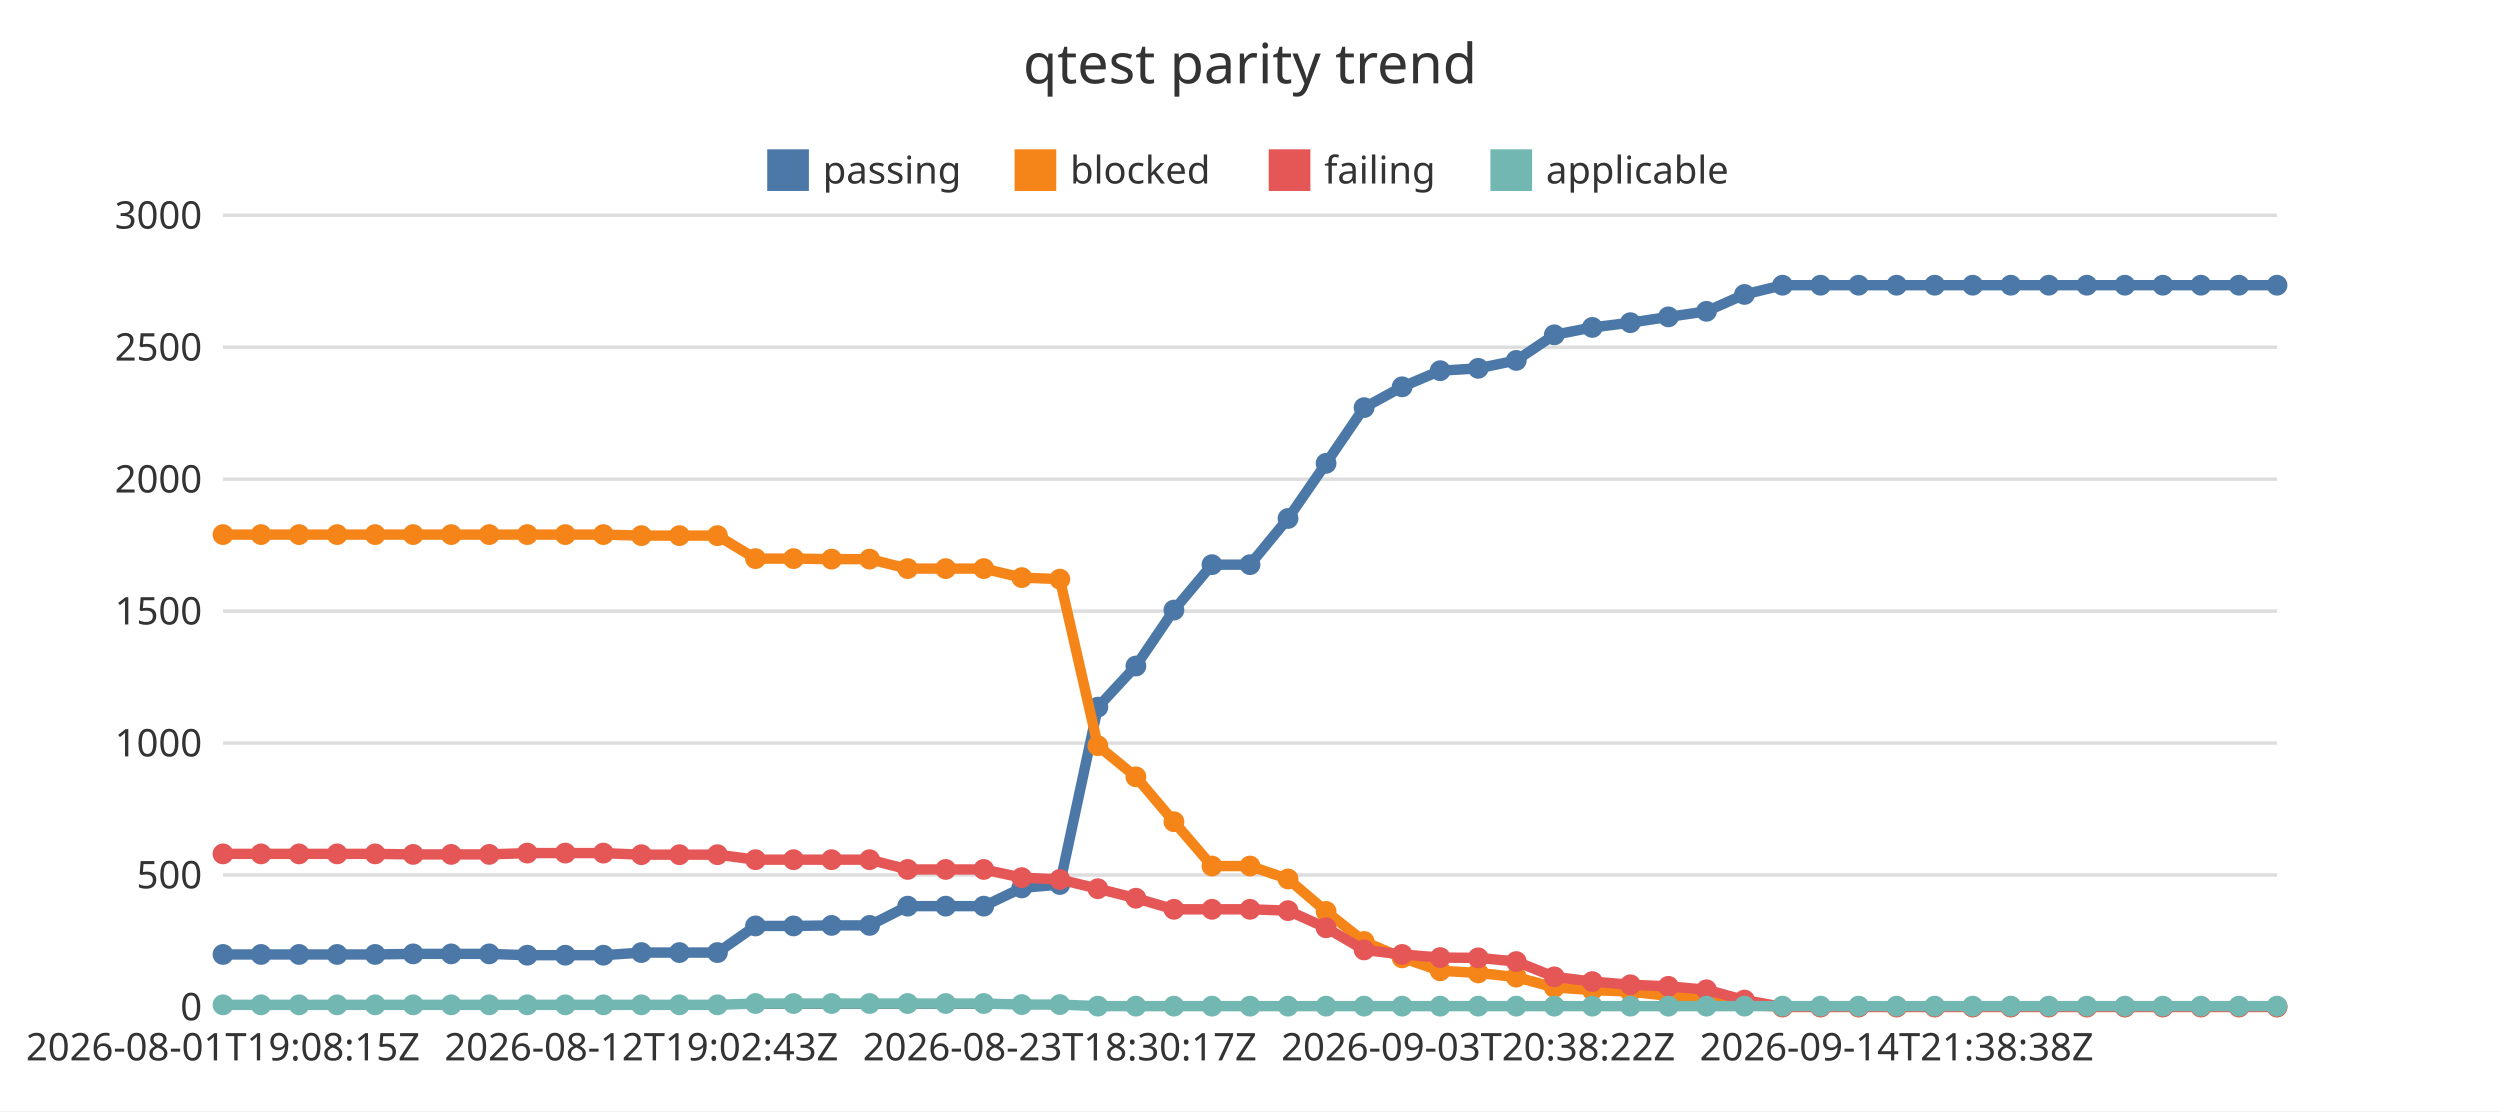
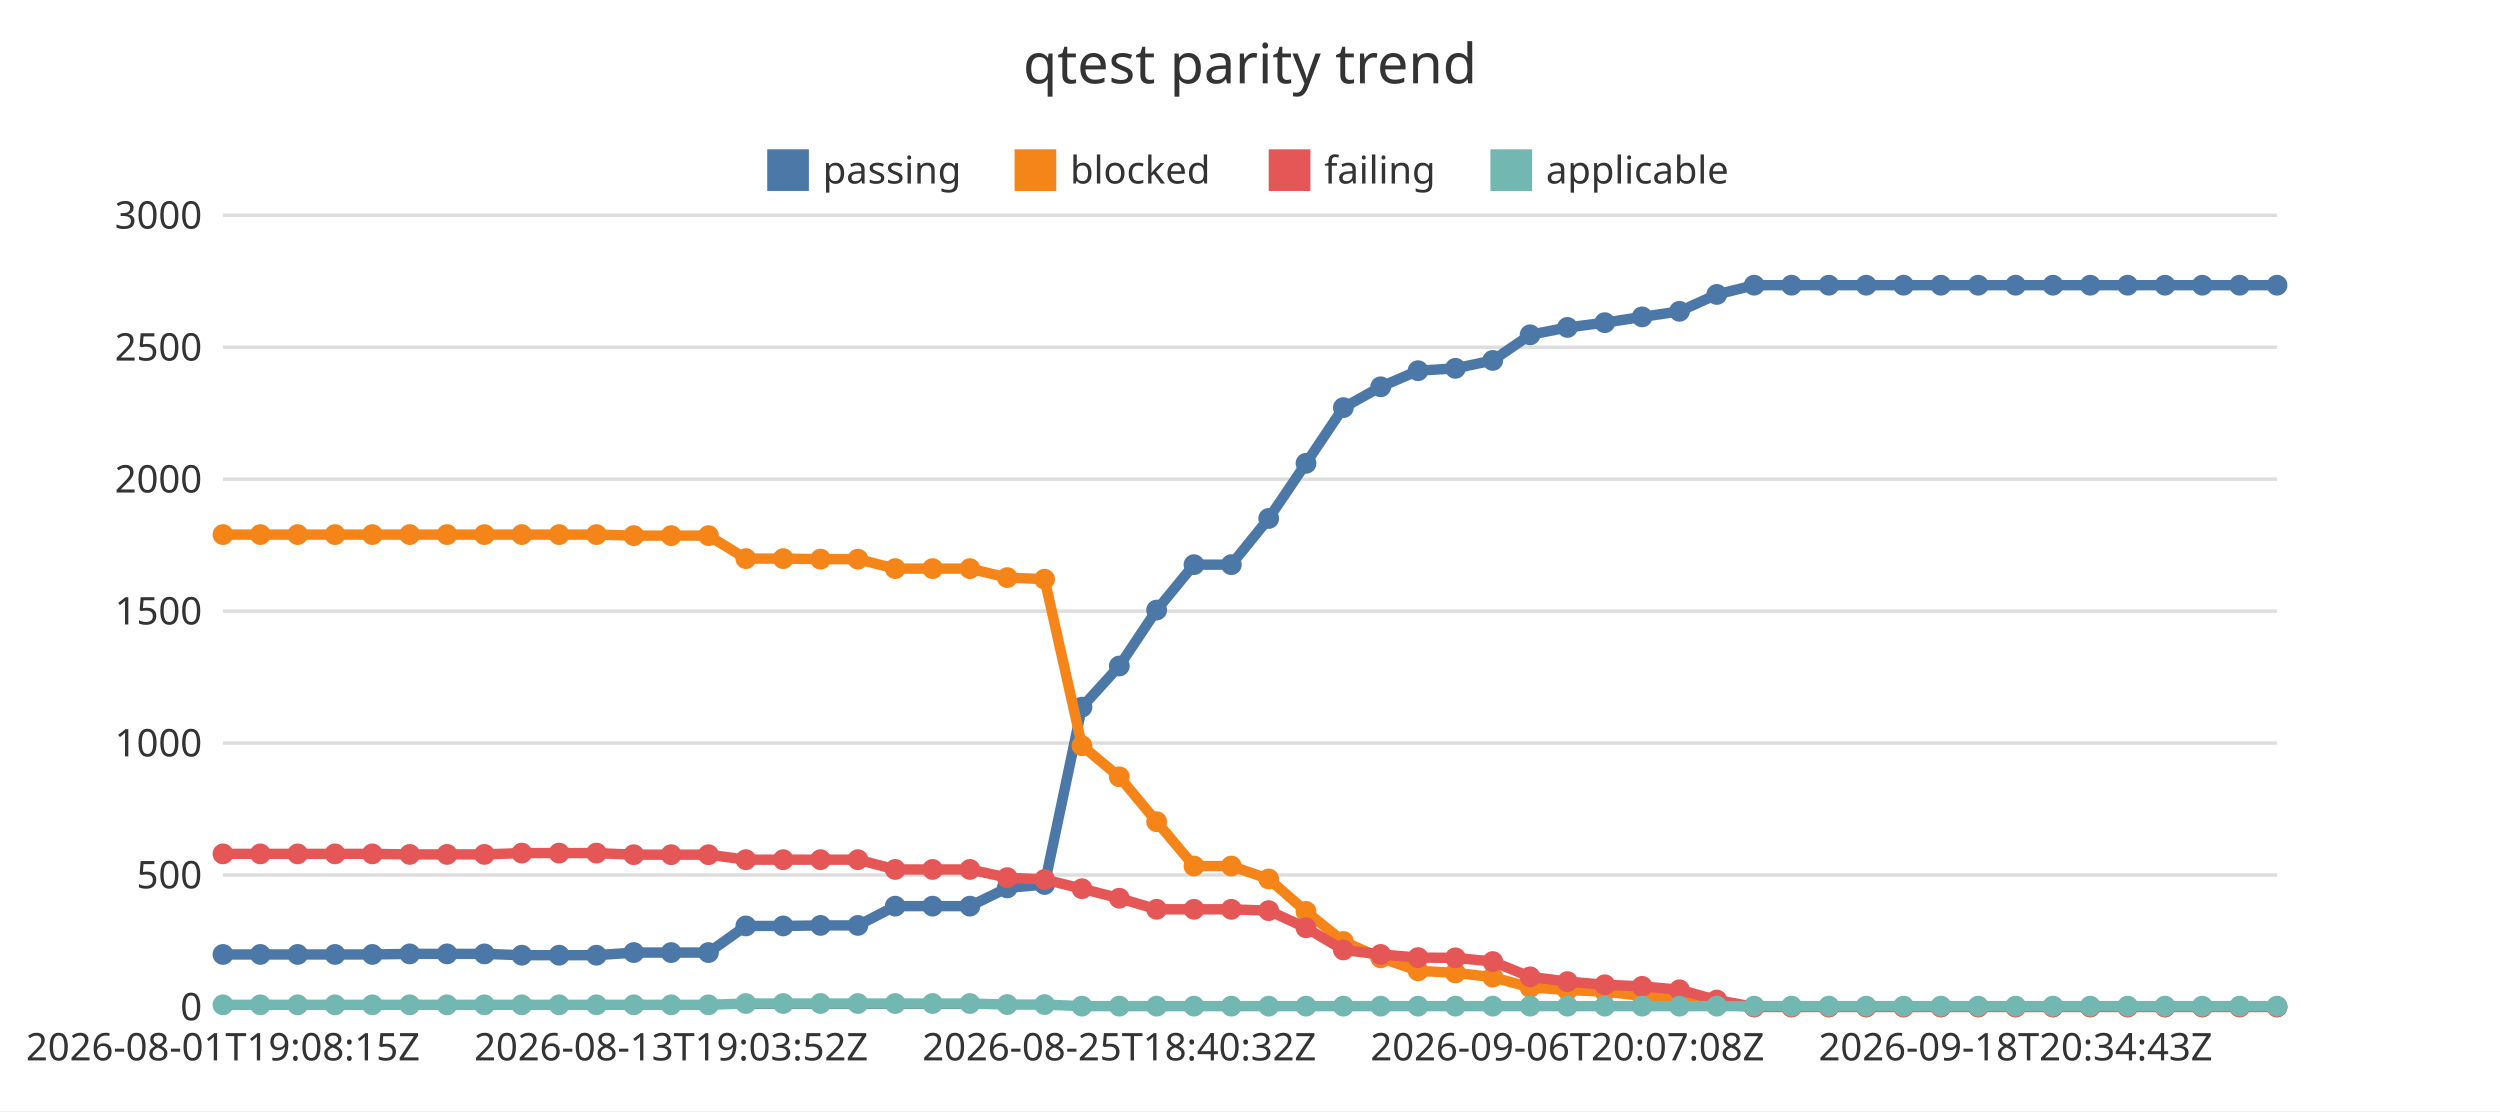
<svg xmlns="http://www.w3.org/2000/svg" width="720" height="320" viewBox="0 0 720 320">
  <rect x="0" y="0" width="720" height="320" fill="#ffffff" />
  <text x="360" y="24" font-family="Noto Sans JP, sans-serif" font-size="16" text-anchor="middle" fill="#333333">qtest parity trend</text>
  <line x1="64.22" y1="290" x2="655.78" y2="290" stroke="#dddddd" stroke-width="1" />
  <text x="58.22" y="293.85" font-family="Noto Sans JP, sans-serif" font-size="11" text-anchor="end" fill="#333333">0</text>
  <line x1="64.22" y1="252" x2="655.78" y2="252" stroke="#dddddd" stroke-width="1" />
  <text x="58.22" y="255.85" font-family="Noto Sans JP, sans-serif" font-size="11" text-anchor="end" fill="#333333">500</text>
  <line x1="64.22" y1="214" x2="655.78" y2="214" stroke="#dddddd" stroke-width="1" />
  <text x="58.22" y="217.85" font-family="Noto Sans JP, sans-serif" font-size="11" text-anchor="end" fill="#333333">1000</text>
  <line x1="64.22" y1="176" x2="655.78" y2="176" stroke="#dddddd" stroke-width="1" />
  <text x="58.22" y="179.85" font-family="Noto Sans JP, sans-serif" font-size="11" text-anchor="end" fill="#333333">1500</text>
  <line x1="64.22" y1="138" x2="655.78" y2="138" stroke="#dddddd" stroke-width="1" />
  <text x="58.22" y="141.85" font-family="Noto Sans JP, sans-serif" font-size="11" text-anchor="end" fill="#333333">2000</text>
  <line x1="64.22" y1="100" x2="655.78" y2="100" stroke="#dddddd" stroke-width="1" />
  <text x="58.22" y="103.85" font-family="Noto Sans JP, sans-serif" font-size="11" text-anchor="end" fill="#333333">2500</text>
  <line x1="64.22" y1="62" x2="655.78" y2="62" stroke="#dddddd" stroke-width="1" />
  <text x="58.22" y="65.85" font-family="Noto Sans JP, sans-serif" font-size="11" text-anchor="end" fill="#333333">3000</text>
  <line x1="64.22" y1="290" x2="655.78" y2="290" stroke="#333333" stroke-width="1" />
  <text x="64.22" y="305.4" font-family="Noto Sans JP, sans-serif" font-size="11" text-anchor="middle" fill="#333333">2026-08-01T19:08:15Z</text>
-   <text x="184.72" y="305.4" font-family="Noto Sans JP, sans-serif" font-size="11" text-anchor="middle" fill="#333333">2026-08-12T19:02:43Z</text>
-   <text x="305.23" y="305.4" font-family="Noto Sans JP, sans-serif" font-size="11" text-anchor="middle" fill="#333333">2026-08-23T18:30:17Z</text>
-   <text x="425.73" y="305.4" font-family="Noto Sans JP, sans-serif" font-size="11" text-anchor="middle" fill="#333333">2026-09-03T20:38:22Z</text>
-   <text x="546.23" y="305.4" font-family="Noto Sans JP, sans-serif" font-size="11" text-anchor="middle" fill="#333333">2026-09-14T21:38:38Z</text>
+   <text x="193.29" y="305.4" font-family="Noto Sans JP, sans-serif" font-size="11" text-anchor="middle" fill="#333333">2026-08-13T19:03:52Z</text>
+   <text x="322.36" y="305.4" font-family="Noto Sans JP, sans-serif" font-size="11" text-anchor="middle" fill="#333333">2026-08-25T18:40:32Z</text>
+   <text x="451.42" y="305.4" font-family="Noto Sans JP, sans-serif" font-size="11" text-anchor="middle" fill="#333333">2026-09-06T20:07:08Z</text>
+   <text x="580.49" y="305.4" font-family="Noto Sans JP, sans-serif" font-size="11" text-anchor="middle" fill="#333333">2026-09-18T20:34:43Z</text>
  <rect x="220.96" y="43" width="12" height="12" fill="#4c78a8" />
  <text x="236.96" y="52.85" font-family="Noto Sans JP, sans-serif" font-size="11" text-anchor="start" fill="#333333">passing</text>
  <rect x="292.2" y="43" width="12" height="12" fill="#f58518" />
  <text x="308.2" y="52.85" font-family="Noto Sans JP, sans-serif" font-size="11" text-anchor="start" fill="#333333">blocked</text>
  <rect x="365.39" y="43" width="12" height="12" fill="#e45756" />
  <text x="381.39" y="52.85" font-family="Noto Sans JP, sans-serif" font-size="11" text-anchor="start" fill="#333333">failing</text>
  <rect x="429.24" y="43" width="12" height="12" fill="#72b7b2" />
  <text x="445.24" y="52.85" font-family="Noto Sans JP, sans-serif" font-size="11" text-anchor="start" fill="#333333">applicable</text>
-   <polyline points="64.22,274.88 75.18,274.88 86.13,274.88 97.09,274.88 108.04,274.88 118.99,274.72 129.95,274.72 140.9,274.72 151.86,275.1 162.81,275.1 173.77,275.1 184.72,274.34 195.68,274.34 206.63,274.34 217.59,266.67 228.54,266.67 239.5,266.52 250.45,266.52 261.41,260.97 272.36,260.97 283.32,260.97 294.27,255.72 305.23,254.74 316.18,203.66 327.14,191.81 338.09,175.7 349.05,162.62 360,162.62 370.95,149.32 381.91,133.44 392.86,117.4 403.82,111.4 414.77,106.76 425.73,106.08 436.68,103.8 447.64,96.43 458.59,94.3 469.55,92.93 480.5,91.26 491.46,89.66 502.41,84.8 513.37,82.14 524.32,82.14 535.28,82.14 546.23,82.14 557.19,82.14 568.14,82.14 579.1,82.14 590.05,82.14 601.01,82.14 611.96,82.14 622.91,82.14 633.87,82.14 644.82,82.14 655.78,82.14" fill="none" stroke="#4c78a8" stroke-width="3" />
+   <polyline points="64.22,274.88 74.98,274.88 85.73,274.88 96.49,274.88 107.24,274.88 118,274.72 128.75,274.72 139.51,274.72 150.27,275.1 161.02,275.1 171.78,275.1 182.53,274.34 193.29,274.34 204.04,274.34 214.8,266.67 225.56,266.67 236.31,266.52 247.07,266.52 257.82,260.97 268.58,260.97 279.33,260.97 290.09,255.72 300.84,254.74 311.6,203.66 322.36,191.81 333.11,175.7 343.87,162.62 354.62,162.62 365.38,149.32 376.13,133.44 386.89,117.4 397.64,111.4 408.4,106.76 419.16,106.08 429.91,103.8 440.67,96.43 451.42,94.3 462.18,92.93 472.93,91.26 483.69,89.66 494.44,84.8 505.2,82.14 515.96,82.14 526.71,82.14 537.47,82.14 548.22,82.14 558.98,82.14 569.73,82.14 580.49,82.14 591.25,82.14 602,82.14 612.76,82.14 623.51,82.14 634.27,82.14 645.02,82.14 655.78,82.14" fill="none" stroke="#4c78a8" stroke-width="3" />
  <circle cx="64.22" cy="274.88" r="3" fill="#4c78a8" />
-   <circle cx="75.18" cy="274.88" r="3" fill="#4c78a8" />
-   <circle cx="86.13" cy="274.88" r="3" fill="#4c78a8" />
-   <circle cx="97.09" cy="274.88" r="3" fill="#4c78a8" />
-   <circle cx="108.04" cy="274.88" r="3" fill="#4c78a8" />
-   <circle cx="118.99" cy="274.72" r="3" fill="#4c78a8" />
-   <circle cx="129.95" cy="274.72" r="3" fill="#4c78a8" />
-   <circle cx="140.9" cy="274.72" r="3" fill="#4c78a8" />
-   <circle cx="151.86" cy="275.1" r="3" fill="#4c78a8" />
-   <circle cx="162.81" cy="275.1" r="3" fill="#4c78a8" />
-   <circle cx="173.77" cy="275.1" r="3" fill="#4c78a8" />
-   <circle cx="184.72" cy="274.34" r="3" fill="#4c78a8" />
-   <circle cx="195.68" cy="274.34" r="3" fill="#4c78a8" />
-   <circle cx="206.63" cy="274.34" r="3" fill="#4c78a8" />
-   <circle cx="217.59" cy="266.67" r="3" fill="#4c78a8" />
-   <circle cx="228.54" cy="266.67" r="3" fill="#4c78a8" />
-   <circle cx="239.5" cy="266.52" r="3" fill="#4c78a8" />
-   <circle cx="250.45" cy="266.52" r="3" fill="#4c78a8" />
-   <circle cx="261.41" cy="260.97" r="3" fill="#4c78a8" />
-   <circle cx="272.36" cy="260.97" r="3" fill="#4c78a8" />
-   <circle cx="283.32" cy="260.97" r="3" fill="#4c78a8" />
-   <circle cx="294.27" cy="255.72" r="3" fill="#4c78a8" />
-   <circle cx="305.23" cy="254.74" r="3" fill="#4c78a8" />
-   <circle cx="316.18" cy="203.66" r="3" fill="#4c78a8" />
-   <circle cx="327.14" cy="191.81" r="3" fill="#4c78a8" />
-   <circle cx="338.09" cy="175.7" r="3" fill="#4c78a8" />
-   <circle cx="349.05" cy="162.62" r="3" fill="#4c78a8" />
-   <circle cx="360" cy="162.62" r="3" fill="#4c78a8" />
-   <circle cx="370.95" cy="149.32" r="3" fill="#4c78a8" />
-   <circle cx="381.91" cy="133.44" r="3" fill="#4c78a8" />
-   <circle cx="392.86" cy="117.4" r="3" fill="#4c78a8" />
-   <circle cx="403.82" cy="111.4" r="3" fill="#4c78a8" />
-   <circle cx="414.77" cy="106.76" r="3" fill="#4c78a8" />
-   <circle cx="425.73" cy="106.08" r="3" fill="#4c78a8" />
-   <circle cx="436.68" cy="103.8" r="3" fill="#4c78a8" />
-   <circle cx="447.64" cy="96.43" r="3" fill="#4c78a8" />
-   <circle cx="458.59" cy="94.3" r="3" fill="#4c78a8" />
-   <circle cx="469.55" cy="92.93" r="3" fill="#4c78a8" />
-   <circle cx="480.5" cy="91.26" r="3" fill="#4c78a8" />
-   <circle cx="491.46" cy="89.66" r="3" fill="#4c78a8" />
-   <circle cx="502.41" cy="84.8" r="3" fill="#4c78a8" />
-   <circle cx="513.37" cy="82.14" r="3" fill="#4c78a8" />
-   <circle cx="524.32" cy="82.14" r="3" fill="#4c78a8" />
-   <circle cx="535.28" cy="82.14" r="3" fill="#4c78a8" />
-   <circle cx="546.23" cy="82.14" r="3" fill="#4c78a8" />
-   <circle cx="557.19" cy="82.14" r="3" fill="#4c78a8" />
-   <circle cx="568.14" cy="82.14" r="3" fill="#4c78a8" />
-   <circle cx="579.1" cy="82.14" r="3" fill="#4c78a8" />
-   <circle cx="590.05" cy="82.14" r="3" fill="#4c78a8" />
-   <circle cx="601.01" cy="82.14" r="3" fill="#4c78a8" />
-   <circle cx="611.96" cy="82.14" r="3" fill="#4c78a8" />
-   <circle cx="622.91" cy="82.14" r="3" fill="#4c78a8" />
-   <circle cx="633.87" cy="82.14" r="3" fill="#4c78a8" />
-   <circle cx="644.82" cy="82.14" r="3" fill="#4c78a8" />
+   <circle cx="74.98" cy="274.88" r="3" fill="#4c78a8" />
+   <circle cx="85.73" cy="274.88" r="3" fill="#4c78a8" />
+   <circle cx="96.49" cy="274.88" r="3" fill="#4c78a8" />
+   <circle cx="107.24" cy="274.88" r="3" fill="#4c78a8" />
+   <circle cx="118" cy="274.72" r="3" fill="#4c78a8" />
+   <circle cx="128.75" cy="274.72" r="3" fill="#4c78a8" />
+   <circle cx="139.51" cy="274.72" r="3" fill="#4c78a8" />
+   <circle cx="150.27" cy="275.1" r="3" fill="#4c78a8" />
+   <circle cx="161.02" cy="275.1" r="3" fill="#4c78a8" />
+   <circle cx="171.78" cy="275.1" r="3" fill="#4c78a8" />
+   <circle cx="182.53" cy="274.34" r="3" fill="#4c78a8" />
+   <circle cx="193.29" cy="274.34" r="3" fill="#4c78a8" />
+   <circle cx="204.04" cy="274.34" r="3" fill="#4c78a8" />
+   <circle cx="214.8" cy="266.67" r="3" fill="#4c78a8" />
+   <circle cx="225.56" cy="266.67" r="3" fill="#4c78a8" />
+   <circle cx="236.31" cy="266.52" r="3" fill="#4c78a8" />
+   <circle cx="247.07" cy="266.52" r="3" fill="#4c78a8" />
+   <circle cx="257.82" cy="260.97" r="3" fill="#4c78a8" />
+   <circle cx="268.58" cy="260.97" r="3" fill="#4c78a8" />
+   <circle cx="279.33" cy="260.97" r="3" fill="#4c78a8" />
+   <circle cx="290.09" cy="255.72" r="3" fill="#4c78a8" />
+   <circle cx="300.84" cy="254.74" r="3" fill="#4c78a8" />
+   <circle cx="311.6" cy="203.66" r="3" fill="#4c78a8" />
+   <circle cx="322.36" cy="191.81" r="3" fill="#4c78a8" />
+   <circle cx="333.11" cy="175.7" r="3" fill="#4c78a8" />
+   <circle cx="343.87" cy="162.62" r="3" fill="#4c78a8" />
+   <circle cx="354.62" cy="162.62" r="3" fill="#4c78a8" />
+   <circle cx="365.38" cy="149.32" r="3" fill="#4c78a8" />
+   <circle cx="376.13" cy="133.44" r="3" fill="#4c78a8" />
+   <circle cx="386.89" cy="117.4" r="3" fill="#4c78a8" />
+   <circle cx="397.64" cy="111.4" r="3" fill="#4c78a8" />
+   <circle cx="408.4" cy="106.76" r="3" fill="#4c78a8" />
+   <circle cx="419.16" cy="106.08" r="3" fill="#4c78a8" />
+   <circle cx="429.91" cy="103.8" r="3" fill="#4c78a8" />
+   <circle cx="440.67" cy="96.43" r="3" fill="#4c78a8" />
+   <circle cx="451.42" cy="94.3" r="3" fill="#4c78a8" />
+   <circle cx="462.18" cy="92.93" r="3" fill="#4c78a8" />
+   <circle cx="472.93" cy="91.26" r="3" fill="#4c78a8" />
+   <circle cx="483.69" cy="89.66" r="3" fill="#4c78a8" />
+   <circle cx="494.44" cy="84.8" r="3" fill="#4c78a8" />
+   <circle cx="505.2" cy="82.14" r="3" fill="#4c78a8" />
+   <circle cx="515.96" cy="82.14" r="3" fill="#4c78a8" />
+   <circle cx="526.71" cy="82.14" r="3" fill="#4c78a8" />
+   <circle cx="537.47" cy="82.14" r="3" fill="#4c78a8" />
+   <circle cx="548.22" cy="82.14" r="3" fill="#4c78a8" />
+   <circle cx="558.98" cy="82.14" r="3" fill="#4c78a8" />
+   <circle cx="569.73" cy="82.14" r="3" fill="#4c78a8" />
+   <circle cx="580.49" cy="82.14" r="3" fill="#4c78a8" />
+   <circle cx="591.25" cy="82.14" r="3" fill="#4c78a8" />
+   <circle cx="602" cy="82.14" r="3" fill="#4c78a8" />
+   <circle cx="612.76" cy="82.14" r="3" fill="#4c78a8" />
+   <circle cx="623.51" cy="82.14" r="3" fill="#4c78a8" />
+   <circle cx="634.27" cy="82.14" r="3" fill="#4c78a8" />
+   <circle cx="645.02" cy="82.14" r="3" fill="#4c78a8" />
  <circle cx="655.78" cy="82.14" r="3" fill="#4c78a8" />
-   <polyline points="64.22,153.96 75.18,153.96 86.13,153.96 97.09,153.96 108.04,153.96 118.99,153.96 129.95,153.96 140.9,153.96 151.86,153.96 162.81,153.96 173.77,153.96 184.72,154.26 195.68,154.26 206.63,154.26 217.59,160.88 228.54,160.88 239.5,161.03 250.45,161.03 261.41,163.76 272.36,163.76 283.32,163.76 294.27,166.35 305.23,166.8 316.18,214.76 327.14,223.73 338.09,236.65 349.05,249.42 360,249.42 370.95,253.14 381.91,262.49 392.86,271.15 403.82,275.86 414.77,279.59 425.73,280.2 436.68,281.41 447.64,284.38 458.59,285.14 469.55,285.59 480.5,286.81 491.46,287.42 502.41,289.32 513.37,290 524.32,290 535.28,290 546.23,290 557.19,290 568.14,290 579.1,290 590.05,290 601.01,290 611.96,290 622.91,290 633.87,290 644.82,290 655.78,290" fill="none" stroke="#f58518" stroke-width="3" />
+   <polyline points="64.22,153.96 74.98,153.96 85.73,153.96 96.49,153.96 107.24,153.96 118,153.96 128.75,153.96 139.51,153.96 150.27,153.96 161.02,153.96 171.78,153.96 182.53,154.26 193.29,154.26 204.04,154.26 214.8,160.88 225.56,160.88 236.31,161.03 247.07,161.03 257.82,163.76 268.58,163.76 279.33,163.76 290.09,166.35 300.84,166.8 311.6,214.76 322.36,223.73 333.11,236.65 343.87,249.42 354.62,249.42 365.38,253.14 376.13,262.49 386.89,271.15 397.64,275.86 408.4,279.59 419.16,280.2 429.91,281.41 440.67,284.38 451.42,285.14 462.18,285.59 472.93,286.81 483.69,287.42 494.44,289.32 505.2,290 515.96,290 526.71,290 537.47,290 548.22,290 558.98,290 569.73,290 580.49,290 591.25,290 602,290 612.76,290 623.51,290 634.27,290 645.02,290 655.78,290" fill="none" stroke="#f58518" stroke-width="3" />
  <circle cx="64.22" cy="153.96" r="3" fill="#f58518" />
-   <circle cx="75.18" cy="153.96" r="3" fill="#f58518" />
-   <circle cx="86.13" cy="153.96" r="3" fill="#f58518" />
-   <circle cx="97.09" cy="153.96" r="3" fill="#f58518" />
-   <circle cx="108.04" cy="153.96" r="3" fill="#f58518" />
-   <circle cx="118.99" cy="153.96" r="3" fill="#f58518" />
-   <circle cx="129.95" cy="153.96" r="3" fill="#f58518" />
-   <circle cx="140.9" cy="153.96" r="3" fill="#f58518" />
-   <circle cx="151.86" cy="153.96" r="3" fill="#f58518" />
-   <circle cx="162.81" cy="153.96" r="3" fill="#f58518" />
-   <circle cx="173.77" cy="153.96" r="3" fill="#f58518" />
-   <circle cx="184.72" cy="154.26" r="3" fill="#f58518" />
-   <circle cx="195.68" cy="154.26" r="3" fill="#f58518" />
-   <circle cx="206.63" cy="154.26" r="3" fill="#f58518" />
-   <circle cx="217.59" cy="160.88" r="3" fill="#f58518" />
-   <circle cx="228.54" cy="160.88" r="3" fill="#f58518" />
-   <circle cx="239.5" cy="161.03" r="3" fill="#f58518" />
-   <circle cx="250.45" cy="161.03" r="3" fill="#f58518" />
-   <circle cx="261.41" cy="163.76" r="3" fill="#f58518" />
-   <circle cx="272.36" cy="163.76" r="3" fill="#f58518" />
-   <circle cx="283.32" cy="163.76" r="3" fill="#f58518" />
-   <circle cx="294.27" cy="166.35" r="3" fill="#f58518" />
-   <circle cx="305.23" cy="166.8" r="3" fill="#f58518" />
-   <circle cx="316.18" cy="214.76" r="3" fill="#f58518" />
-   <circle cx="327.14" cy="223.73" r="3" fill="#f58518" />
-   <circle cx="338.09" cy="236.65" r="3" fill="#f58518" />
-   <circle cx="349.05" cy="249.42" r="3" fill="#f58518" />
-   <circle cx="360" cy="249.42" r="3" fill="#f58518" />
-   <circle cx="370.95" cy="253.14" r="3" fill="#f58518" />
-   <circle cx="381.91" cy="262.49" r="3" fill="#f58518" />
-   <circle cx="392.86" cy="271.15" r="3" fill="#f58518" />
-   <circle cx="403.82" cy="275.86" r="3" fill="#f58518" />
-   <circle cx="414.77" cy="279.59" r="3" fill="#f58518" />
-   <circle cx="425.73" cy="280.2" r="3" fill="#f58518" />
-   <circle cx="436.68" cy="281.41" r="3" fill="#f58518" />
-   <circle cx="447.64" cy="284.38" r="3" fill="#f58518" />
-   <circle cx="458.59" cy="285.14" r="3" fill="#f58518" />
-   <circle cx="469.55" cy="285.59" r="3" fill="#f58518" />
-   <circle cx="480.5" cy="286.81" r="3" fill="#f58518" />
-   <circle cx="491.46" cy="287.42" r="3" fill="#f58518" />
-   <circle cx="502.41" cy="289.32" r="3" fill="#f58518" />
-   <circle cx="513.37" cy="290" r="3" fill="#f58518" />
-   <circle cx="524.32" cy="290" r="3" fill="#f58518" />
-   <circle cx="535.28" cy="290" r="3" fill="#f58518" />
-   <circle cx="546.23" cy="290" r="3" fill="#f58518" />
-   <circle cx="557.19" cy="290" r="3" fill="#f58518" />
-   <circle cx="568.14" cy="290" r="3" fill="#f58518" />
-   <circle cx="579.1" cy="290" r="3" fill="#f58518" />
-   <circle cx="590.05" cy="290" r="3" fill="#f58518" />
-   <circle cx="601.01" cy="290" r="3" fill="#f58518" />
-   <circle cx="611.96" cy="290" r="3" fill="#f58518" />
-   <circle cx="622.91" cy="290" r="3" fill="#f58518" />
-   <circle cx="633.87" cy="290" r="3" fill="#f58518" />
-   <circle cx="644.82" cy="290" r="3" fill="#f58518" />
+   <circle cx="74.98" cy="153.96" r="3" fill="#f58518" />
+   <circle cx="85.73" cy="153.96" r="3" fill="#f58518" />
+   <circle cx="96.49" cy="153.96" r="3" fill="#f58518" />
+   <circle cx="107.24" cy="153.96" r="3" fill="#f58518" />
+   <circle cx="118" cy="153.96" r="3" fill="#f58518" />
+   <circle cx="128.75" cy="153.96" r="3" fill="#f58518" />
+   <circle cx="139.51" cy="153.96" r="3" fill="#f58518" />
+   <circle cx="150.27" cy="153.96" r="3" fill="#f58518" />
+   <circle cx="161.02" cy="153.96" r="3" fill="#f58518" />
+   <circle cx="171.78" cy="153.96" r="3" fill="#f58518" />
+   <circle cx="182.53" cy="154.26" r="3" fill="#f58518" />
+   <circle cx="193.29" cy="154.26" r="3" fill="#f58518" />
+   <circle cx="204.04" cy="154.26" r="3" fill="#f58518" />
+   <circle cx="214.8" cy="160.88" r="3" fill="#f58518" />
+   <circle cx="225.56" cy="160.88" r="3" fill="#f58518" />
+   <circle cx="236.31" cy="161.03" r="3" fill="#f58518" />
+   <circle cx="247.07" cy="161.03" r="3" fill="#f58518" />
+   <circle cx="257.82" cy="163.76" r="3" fill="#f58518" />
+   <circle cx="268.58" cy="163.76" r="3" fill="#f58518" />
+   <circle cx="279.33" cy="163.76" r="3" fill="#f58518" />
+   <circle cx="290.09" cy="166.35" r="3" fill="#f58518" />
+   <circle cx="300.84" cy="166.8" r="3" fill="#f58518" />
+   <circle cx="311.6" cy="214.76" r="3" fill="#f58518" />
+   <circle cx="322.36" cy="223.73" r="3" fill="#f58518" />
+   <circle cx="333.11" cy="236.65" r="3" fill="#f58518" />
+   <circle cx="343.87" cy="249.42" r="3" fill="#f58518" />
+   <circle cx="354.62" cy="249.42" r="3" fill="#f58518" />
+   <circle cx="365.38" cy="253.14" r="3" fill="#f58518" />
+   <circle cx="376.13" cy="262.49" r="3" fill="#f58518" />
+   <circle cx="386.89" cy="271.15" r="3" fill="#f58518" />
+   <circle cx="397.64" cy="275.86" r="3" fill="#f58518" />
+   <circle cx="408.4" cy="279.59" r="3" fill="#f58518" />
+   <circle cx="419.16" cy="280.2" r="3" fill="#f58518" />
+   <circle cx="429.91" cy="281.41" r="3" fill="#f58518" />
+   <circle cx="440.67" cy="284.38" r="3" fill="#f58518" />
+   <circle cx="451.42" cy="285.14" r="3" fill="#f58518" />
+   <circle cx="462.18" cy="285.59" r="3" fill="#f58518" />
+   <circle cx="472.93" cy="286.81" r="3" fill="#f58518" />
+   <circle cx="483.69" cy="287.42" r="3" fill="#f58518" />
+   <circle cx="494.44" cy="289.32" r="3" fill="#f58518" />
+   <circle cx="505.2" cy="290" r="3" fill="#f58518" />
+   <circle cx="515.96" cy="290" r="3" fill="#f58518" />
+   <circle cx="526.71" cy="290" r="3" fill="#f58518" />
+   <circle cx="537.47" cy="290" r="3" fill="#f58518" />
+   <circle cx="548.22" cy="290" r="3" fill="#f58518" />
+   <circle cx="558.98" cy="290" r="3" fill="#f58518" />
+   <circle cx="569.73" cy="290" r="3" fill="#f58518" />
+   <circle cx="580.49" cy="290" r="3" fill="#f58518" />
+   <circle cx="591.25" cy="290" r="3" fill="#f58518" />
+   <circle cx="602" cy="290" r="3" fill="#f58518" />
+   <circle cx="612.76" cy="290" r="3" fill="#f58518" />
+   <circle cx="623.51" cy="290" r="3" fill="#f58518" />
+   <circle cx="634.27" cy="290" r="3" fill="#f58518" />
+   <circle cx="645.02" cy="290" r="3" fill="#f58518" />
  <circle cx="655.78" cy="290" r="3" fill="#f58518" />
-   <polyline points="64.22,245.92 75.18,245.92 86.13,245.92 97.09,245.92 108.04,245.92 118.99,246.07 129.95,246.07 140.9,246.07 151.86,245.69 162.81,245.69 173.77,245.69 184.72,246.15 195.68,246.15 206.63,246.15 217.59,247.59 228.54,247.59 239.5,247.59 250.45,247.59 261.41,250.4 272.36,250.4 283.32,250.4 294.27,252.76 305.23,253.29 316.18,255.95 327.14,258.69 338.09,261.88 349.05,261.88 360,261.88 370.95,262.26 381.91,267.2 392.86,273.58 403.82,274.88 414.77,275.79 425.73,275.86 436.68,276.93 447.64,281.34 458.59,282.7 469.55,283.62 480.5,284.07 491.46,285.06 502.41,288.02 513.37,290 524.32,290 535.28,290 546.23,290 557.19,290 568.14,290 579.1,290 590.05,290 601.01,290 611.96,290 622.91,290 633.87,290 644.82,290 655.78,290" fill="none" stroke="#e45756" stroke-width="3" />
+   <polyline points="64.22,245.92 74.98,245.92 85.73,245.92 96.49,245.92 107.24,245.92 118,246.07 128.75,246.07 139.51,246.07 150.27,245.69 161.02,245.69 171.78,245.69 182.53,246.15 193.29,246.15 204.04,246.15 214.8,247.59 225.56,247.59 236.31,247.59 247.07,247.59 257.82,250.4 268.58,250.4 279.33,250.4 290.09,252.76 300.84,253.29 311.6,255.95 322.36,258.69 333.11,261.88 343.87,261.88 354.62,261.88 365.38,262.26 376.13,267.2 386.89,273.58 397.64,274.88 408.4,275.79 419.16,275.86 429.91,276.93 440.67,281.34 451.42,282.7 462.18,283.62 472.93,284.07 483.69,285.06 494.44,288.02 505.2,290 515.96,290 526.71,290 537.47,290 548.22,290 558.98,290 569.73,290 580.49,290 591.25,290 602,290 612.76,290 623.51,290 634.27,290 645.02,290 655.78,290" fill="none" stroke="#e45756" stroke-width="3" />
  <circle cx="64.22" cy="245.92" r="3" fill="#e45756" />
-   <circle cx="75.18" cy="245.92" r="3" fill="#e45756" />
-   <circle cx="86.13" cy="245.92" r="3" fill="#e45756" />
-   <circle cx="97.09" cy="245.92" r="3" fill="#e45756" />
-   <circle cx="108.04" cy="245.92" r="3" fill="#e45756" />
-   <circle cx="118.99" cy="246.07" r="3" fill="#e45756" />
-   <circle cx="129.95" cy="246.07" r="3" fill="#e45756" />
-   <circle cx="140.9" cy="246.07" r="3" fill="#e45756" />
-   <circle cx="151.86" cy="245.69" r="3" fill="#e45756" />
-   <circle cx="162.81" cy="245.69" r="3" fill="#e45756" />
-   <circle cx="173.77" cy="245.69" r="3" fill="#e45756" />
-   <circle cx="184.72" cy="246.15" r="3" fill="#e45756" />
-   <circle cx="195.68" cy="246.15" r="3" fill="#e45756" />
-   <circle cx="206.63" cy="246.15" r="3" fill="#e45756" />
-   <circle cx="217.59" cy="247.59" r="3" fill="#e45756" />
-   <circle cx="228.54" cy="247.59" r="3" fill="#e45756" />
-   <circle cx="239.5" cy="247.59" r="3" fill="#e45756" />
-   <circle cx="250.45" cy="247.59" r="3" fill="#e45756" />
-   <circle cx="261.41" cy="250.4" r="3" fill="#e45756" />
-   <circle cx="272.36" cy="250.4" r="3" fill="#e45756" />
-   <circle cx="283.32" cy="250.4" r="3" fill="#e45756" />
-   <circle cx="294.27" cy="252.76" r="3" fill="#e45756" />
-   <circle cx="305.23" cy="253.29" r="3" fill="#e45756" />
-   <circle cx="316.18" cy="255.95" r="3" fill="#e45756" />
-   <circle cx="327.14" cy="258.69" r="3" fill="#e45756" />
-   <circle cx="338.09" cy="261.88" r="3" fill="#e45756" />
-   <circle cx="349.05" cy="261.88" r="3" fill="#e45756" />
-   <circle cx="360" cy="261.88" r="3" fill="#e45756" />
-   <circle cx="370.95" cy="262.26" r="3" fill="#e45756" />
-   <circle cx="381.91" cy="267.2" r="3" fill="#e45756" />
-   <circle cx="392.86" cy="273.58" r="3" fill="#e45756" />
-   <circle cx="403.82" cy="274.88" r="3" fill="#e45756" />
-   <circle cx="414.77" cy="275.79" r="3" fill="#e45756" />
-   <circle cx="425.73" cy="275.86" r="3" fill="#e45756" />
-   <circle cx="436.68" cy="276.93" r="3" fill="#e45756" />
-   <circle cx="447.64" cy="281.34" r="3" fill="#e45756" />
-   <circle cx="458.59" cy="282.7" r="3" fill="#e45756" />
-   <circle cx="469.55" cy="283.62" r="3" fill="#e45756" />
-   <circle cx="480.5" cy="284.07" r="3" fill="#e45756" />
-   <circle cx="491.46" cy="285.06" r="3" fill="#e45756" />
-   <circle cx="502.41" cy="288.02" r="3" fill="#e45756" />
-   <circle cx="513.37" cy="290" r="3" fill="#e45756" />
-   <circle cx="524.32" cy="290" r="3" fill="#e45756" />
-   <circle cx="535.28" cy="290" r="3" fill="#e45756" />
-   <circle cx="546.23" cy="290" r="3" fill="#e45756" />
-   <circle cx="557.19" cy="290" r="3" fill="#e45756" />
-   <circle cx="568.14" cy="290" r="3" fill="#e45756" />
-   <circle cx="579.1" cy="290" r="3" fill="#e45756" />
-   <circle cx="590.05" cy="290" r="3" fill="#e45756" />
-   <circle cx="601.01" cy="290" r="3" fill="#e45756" />
-   <circle cx="611.96" cy="290" r="3" fill="#e45756" />
-   <circle cx="622.91" cy="290" r="3" fill="#e45756" />
-   <circle cx="633.87" cy="290" r="3" fill="#e45756" />
-   <circle cx="644.82" cy="290" r="3" fill="#e45756" />
+   <circle cx="74.98" cy="245.92" r="3" fill="#e45756" />
+   <circle cx="85.73" cy="245.92" r="3" fill="#e45756" />
+   <circle cx="96.49" cy="245.92" r="3" fill="#e45756" />
+   <circle cx="107.24" cy="245.92" r="3" fill="#e45756" />
+   <circle cx="118" cy="246.07" r="3" fill="#e45756" />
+   <circle cx="128.75" cy="246.07" r="3" fill="#e45756" />
+   <circle cx="139.51" cy="246.07" r="3" fill="#e45756" />
+   <circle cx="150.27" cy="245.69" r="3" fill="#e45756" />
+   <circle cx="161.02" cy="245.69" r="3" fill="#e45756" />
+   <circle cx="171.78" cy="245.69" r="3" fill="#e45756" />
+   <circle cx="182.53" cy="246.15" r="3" fill="#e45756" />
+   <circle cx="193.29" cy="246.15" r="3" fill="#e45756" />
+   <circle cx="204.04" cy="246.15" r="3" fill="#e45756" />
+   <circle cx="214.8" cy="247.59" r="3" fill="#e45756" />
+   <circle cx="225.56" cy="247.59" r="3" fill="#e45756" />
+   <circle cx="236.31" cy="247.59" r="3" fill="#e45756" />
+   <circle cx="247.07" cy="247.59" r="3" fill="#e45756" />
+   <circle cx="257.82" cy="250.4" r="3" fill="#e45756" />
+   <circle cx="268.58" cy="250.4" r="3" fill="#e45756" />
+   <circle cx="279.33" cy="250.4" r="3" fill="#e45756" />
+   <circle cx="290.09" cy="252.76" r="3" fill="#e45756" />
+   <circle cx="300.84" cy="253.29" r="3" fill="#e45756" />
+   <circle cx="311.6" cy="255.95" r="3" fill="#e45756" />
+   <circle cx="322.36" cy="258.69" r="3" fill="#e45756" />
+   <circle cx="333.11" cy="261.88" r="3" fill="#e45756" />
+   <circle cx="343.87" cy="261.88" r="3" fill="#e45756" />
+   <circle cx="354.62" cy="261.88" r="3" fill="#e45756" />
+   <circle cx="365.38" cy="262.26" r="3" fill="#e45756" />
+   <circle cx="376.13" cy="267.2" r="3" fill="#e45756" />
+   <circle cx="386.89" cy="273.58" r="3" fill="#e45756" />
+   <circle cx="397.64" cy="274.88" r="3" fill="#e45756" />
+   <circle cx="408.4" cy="275.79" r="3" fill="#e45756" />
+   <circle cx="419.16" cy="275.86" r="3" fill="#e45756" />
+   <circle cx="429.91" cy="276.93" r="3" fill="#e45756" />
+   <circle cx="440.67" cy="281.34" r="3" fill="#e45756" />
+   <circle cx="451.42" cy="282.7" r="3" fill="#e45756" />
+   <circle cx="462.18" cy="283.62" r="3" fill="#e45756" />
+   <circle cx="472.93" cy="284.07" r="3" fill="#e45756" />
+   <circle cx="483.69" cy="285.06" r="3" fill="#e45756" />
+   <circle cx="494.44" cy="288.02" r="3" fill="#e45756" />
+   <circle cx="505.2" cy="290" r="3" fill="#e45756" />
+   <circle cx="515.96" cy="290" r="3" fill="#e45756" />
+   <circle cx="526.71" cy="290" r="3" fill="#e45756" />
+   <circle cx="537.47" cy="290" r="3" fill="#e45756" />
+   <circle cx="548.22" cy="290" r="3" fill="#e45756" />
+   <circle cx="558.98" cy="290" r="3" fill="#e45756" />
+   <circle cx="569.73" cy="290" r="3" fill="#e45756" />
+   <circle cx="580.49" cy="290" r="3" fill="#e45756" />
+   <circle cx="591.25" cy="290" r="3" fill="#e45756" />
+   <circle cx="602" cy="290" r="3" fill="#e45756" />
+   <circle cx="612.76" cy="290" r="3" fill="#e45756" />
+   <circle cx="623.51" cy="290" r="3" fill="#e45756" />
+   <circle cx="634.27" cy="290" r="3" fill="#e45756" />
+   <circle cx="645.02" cy="290" r="3" fill="#e45756" />
  <circle cx="655.78" cy="290" r="3" fill="#e45756" />
-   <polyline points="64.22,289.39 75.18,289.39 86.13,289.39 97.09,289.39 108.04,289.39 118.99,289.39 129.95,289.39 140.9,289.39 151.86,289.39 162.81,289.39 173.77,289.39 184.72,289.39 195.68,289.39 206.63,289.39 217.59,289.01 228.54,289.01 239.5,289.01 250.45,289.01 261.41,289.01 272.36,289.01 283.32,289.01 294.27,289.32 305.23,289.32 316.18,289.77 327.14,289.77 338.09,289.77 349.05,289.77 360,289.77 370.95,289.77 381.91,289.77 392.86,289.77 403.82,289.77 414.77,289.77 425.73,289.77 436.68,289.77 447.64,289.77 458.59,289.77 469.55,289.77 480.5,289.77 491.46,289.77 502.41,289.77 513.37,289.77 524.32,289.77 535.28,289.77 546.23,289.77 557.19,289.77 568.14,289.77 579.1,289.77 590.05,289.77 601.01,289.77 611.96,289.77 622.91,289.77 633.87,289.77 644.82,289.77 655.78,289.77" fill="none" stroke="#72b7b2" stroke-width="3" />
+   <polyline points="64.22,289.39 74.98,289.39 85.73,289.39 96.49,289.39 107.24,289.39 118,289.39 128.75,289.39 139.51,289.39 150.27,289.39 161.02,289.39 171.78,289.39 182.53,289.39 193.29,289.39 204.04,289.39 214.8,289.01 225.56,289.01 236.31,289.01 247.07,289.01 257.82,289.01 268.58,289.01 279.33,289.01 290.09,289.32 300.84,289.32 311.6,289.77 322.36,289.77 333.11,289.77 343.87,289.77 354.62,289.77 365.38,289.77 376.13,289.77 386.89,289.77 397.64,289.77 408.4,289.77 419.16,289.77 429.91,289.77 440.67,289.77 451.42,289.77 462.18,289.77 472.93,289.77 483.69,289.77 494.44,289.77 505.2,289.77 515.96,289.77 526.71,289.77 537.47,289.77 548.22,289.77 558.98,289.77 569.73,289.77 580.49,289.77 591.25,289.77 602,289.77 612.76,289.77 623.51,289.77 634.27,289.77 645.02,289.77 655.78,289.77" fill="none" stroke="#72b7b2" stroke-width="3" />
  <circle cx="64.22" cy="289.39" r="3" fill="#72b7b2" />
-   <circle cx="75.18" cy="289.39" r="3" fill="#72b7b2" />
-   <circle cx="86.13" cy="289.39" r="3" fill="#72b7b2" />
-   <circle cx="97.09" cy="289.39" r="3" fill="#72b7b2" />
-   <circle cx="108.04" cy="289.39" r="3" fill="#72b7b2" />
-   <circle cx="118.99" cy="289.39" r="3" fill="#72b7b2" />
-   <circle cx="129.95" cy="289.39" r="3" fill="#72b7b2" />
-   <circle cx="140.9" cy="289.39" r="3" fill="#72b7b2" />
-   <circle cx="151.86" cy="289.39" r="3" fill="#72b7b2" />
-   <circle cx="162.81" cy="289.39" r="3" fill="#72b7b2" />
-   <circle cx="173.77" cy="289.39" r="3" fill="#72b7b2" />
-   <circle cx="184.72" cy="289.39" r="3" fill="#72b7b2" />
-   <circle cx="195.68" cy="289.39" r="3" fill="#72b7b2" />
-   <circle cx="206.63" cy="289.39" r="3" fill="#72b7b2" />
-   <circle cx="217.59" cy="289.01" r="3" fill="#72b7b2" />
-   <circle cx="228.54" cy="289.01" r="3" fill="#72b7b2" />
-   <circle cx="239.5" cy="289.01" r="3" fill="#72b7b2" />
-   <circle cx="250.45" cy="289.01" r="3" fill="#72b7b2" />
-   <circle cx="261.41" cy="289.01" r="3" fill="#72b7b2" />
-   <circle cx="272.36" cy="289.01" r="3" fill="#72b7b2" />
-   <circle cx="283.32" cy="289.01" r="3" fill="#72b7b2" />
-   <circle cx="294.27" cy="289.32" r="3" fill="#72b7b2" />
-   <circle cx="305.23" cy="289.32" r="3" fill="#72b7b2" />
-   <circle cx="316.18" cy="289.77" r="3" fill="#72b7b2" />
-   <circle cx="327.14" cy="289.77" r="3" fill="#72b7b2" />
-   <circle cx="338.09" cy="289.77" r="3" fill="#72b7b2" />
-   <circle cx="349.05" cy="289.77" r="3" fill="#72b7b2" />
-   <circle cx="360" cy="289.77" r="3" fill="#72b7b2" />
-   <circle cx="370.95" cy="289.77" r="3" fill="#72b7b2" />
-   <circle cx="381.91" cy="289.77" r="3" fill="#72b7b2" />
-   <circle cx="392.86" cy="289.77" r="3" fill="#72b7b2" />
-   <circle cx="403.82" cy="289.77" r="3" fill="#72b7b2" />
-   <circle cx="414.77" cy="289.77" r="3" fill="#72b7b2" />
-   <circle cx="425.73" cy="289.77" r="3" fill="#72b7b2" />
-   <circle cx="436.68" cy="289.77" r="3" fill="#72b7b2" />
-   <circle cx="447.64" cy="289.77" r="3" fill="#72b7b2" />
-   <circle cx="458.59" cy="289.77" r="3" fill="#72b7b2" />
-   <circle cx="469.55" cy="289.77" r="3" fill="#72b7b2" />
-   <circle cx="480.5" cy="289.77" r="3" fill="#72b7b2" />
-   <circle cx="491.46" cy="289.77" r="3" fill="#72b7b2" />
-   <circle cx="502.41" cy="289.77" r="3" fill="#72b7b2" />
-   <circle cx="513.37" cy="289.77" r="3" fill="#72b7b2" />
-   <circle cx="524.32" cy="289.77" r="3" fill="#72b7b2" />
-   <circle cx="535.28" cy="289.77" r="3" fill="#72b7b2" />
-   <circle cx="546.23" cy="289.77" r="3" fill="#72b7b2" />
-   <circle cx="557.19" cy="289.77" r="3" fill="#72b7b2" />
-   <circle cx="568.14" cy="289.77" r="3" fill="#72b7b2" />
-   <circle cx="579.1" cy="289.77" r="3" fill="#72b7b2" />
-   <circle cx="590.05" cy="289.77" r="3" fill="#72b7b2" />
-   <circle cx="601.01" cy="289.77" r="3" fill="#72b7b2" />
-   <circle cx="611.96" cy="289.77" r="3" fill="#72b7b2" />
-   <circle cx="622.91" cy="289.77" r="3" fill="#72b7b2" />
-   <circle cx="633.87" cy="289.77" r="3" fill="#72b7b2" />
-   <circle cx="644.82" cy="289.77" r="3" fill="#72b7b2" />
+   <circle cx="74.98" cy="289.39" r="3" fill="#72b7b2" />
+   <circle cx="85.73" cy="289.39" r="3" fill="#72b7b2" />
+   <circle cx="96.49" cy="289.39" r="3" fill="#72b7b2" />
+   <circle cx="107.24" cy="289.39" r="3" fill="#72b7b2" />
+   <circle cx="118" cy="289.39" r="3" fill="#72b7b2" />
+   <circle cx="128.75" cy="289.39" r="3" fill="#72b7b2" />
+   <circle cx="139.51" cy="289.39" r="3" fill="#72b7b2" />
+   <circle cx="150.27" cy="289.39" r="3" fill="#72b7b2" />
+   <circle cx="161.02" cy="289.39" r="3" fill="#72b7b2" />
+   <circle cx="171.78" cy="289.39" r="3" fill="#72b7b2" />
+   <circle cx="182.53" cy="289.39" r="3" fill="#72b7b2" />
+   <circle cx="193.29" cy="289.39" r="3" fill="#72b7b2" />
+   <circle cx="204.04" cy="289.39" r="3" fill="#72b7b2" />
+   <circle cx="214.8" cy="289.01" r="3" fill="#72b7b2" />
+   <circle cx="225.56" cy="289.01" r="3" fill="#72b7b2" />
+   <circle cx="236.31" cy="289.01" r="3" fill="#72b7b2" />
+   <circle cx="247.07" cy="289.01" r="3" fill="#72b7b2" />
+   <circle cx="257.82" cy="289.01" r="3" fill="#72b7b2" />
+   <circle cx="268.58" cy="289.01" r="3" fill="#72b7b2" />
+   <circle cx="279.33" cy="289.01" r="3" fill="#72b7b2" />
+   <circle cx="290.09" cy="289.32" r="3" fill="#72b7b2" />
+   <circle cx="300.84" cy="289.32" r="3" fill="#72b7b2" />
+   <circle cx="311.6" cy="289.77" r="3" fill="#72b7b2" />
+   <circle cx="322.36" cy="289.77" r="3" fill="#72b7b2" />
+   <circle cx="333.11" cy="289.77" r="3" fill="#72b7b2" />
+   <circle cx="343.87" cy="289.77" r="3" fill="#72b7b2" />
+   <circle cx="354.62" cy="289.77" r="3" fill="#72b7b2" />
+   <circle cx="365.38" cy="289.77" r="3" fill="#72b7b2" />
+   <circle cx="376.13" cy="289.77" r="3" fill="#72b7b2" />
+   <circle cx="386.89" cy="289.77" r="3" fill="#72b7b2" />
+   <circle cx="397.64" cy="289.77" r="3" fill="#72b7b2" />
+   <circle cx="408.4" cy="289.77" r="3" fill="#72b7b2" />
+   <circle cx="419.16" cy="289.77" r="3" fill="#72b7b2" />
+   <circle cx="429.91" cy="289.77" r="3" fill="#72b7b2" />
+   <circle cx="440.67" cy="289.77" r="3" fill="#72b7b2" />
+   <circle cx="451.42" cy="289.77" r="3" fill="#72b7b2" />
+   <circle cx="462.18" cy="289.77" r="3" fill="#72b7b2" />
+   <circle cx="472.93" cy="289.77" r="3" fill="#72b7b2" />
+   <circle cx="483.69" cy="289.77" r="3" fill="#72b7b2" />
+   <circle cx="494.44" cy="289.77" r="3" fill="#72b7b2" />
+   <circle cx="505.2" cy="289.77" r="3" fill="#72b7b2" />
+   <circle cx="515.96" cy="289.77" r="3" fill="#72b7b2" />
+   <circle cx="526.71" cy="289.77" r="3" fill="#72b7b2" />
+   <circle cx="537.47" cy="289.77" r="3" fill="#72b7b2" />
+   <circle cx="548.22" cy="289.77" r="3" fill="#72b7b2" />
+   <circle cx="558.98" cy="289.77" r="3" fill="#72b7b2" />
+   <circle cx="569.73" cy="289.77" r="3" fill="#72b7b2" />
+   <circle cx="580.49" cy="289.77" r="3" fill="#72b7b2" />
+   <circle cx="591.25" cy="289.77" r="3" fill="#72b7b2" />
+   <circle cx="602" cy="289.77" r="3" fill="#72b7b2" />
+   <circle cx="612.76" cy="289.77" r="3" fill="#72b7b2" />
+   <circle cx="623.51" cy="289.77" r="3" fill="#72b7b2" />
+   <circle cx="634.27" cy="289.77" r="3" fill="#72b7b2" />
+   <circle cx="645.02" cy="289.77" r="3" fill="#72b7b2" />
  <circle cx="655.78" cy="289.77" r="3" fill="#72b7b2" />
</svg>
